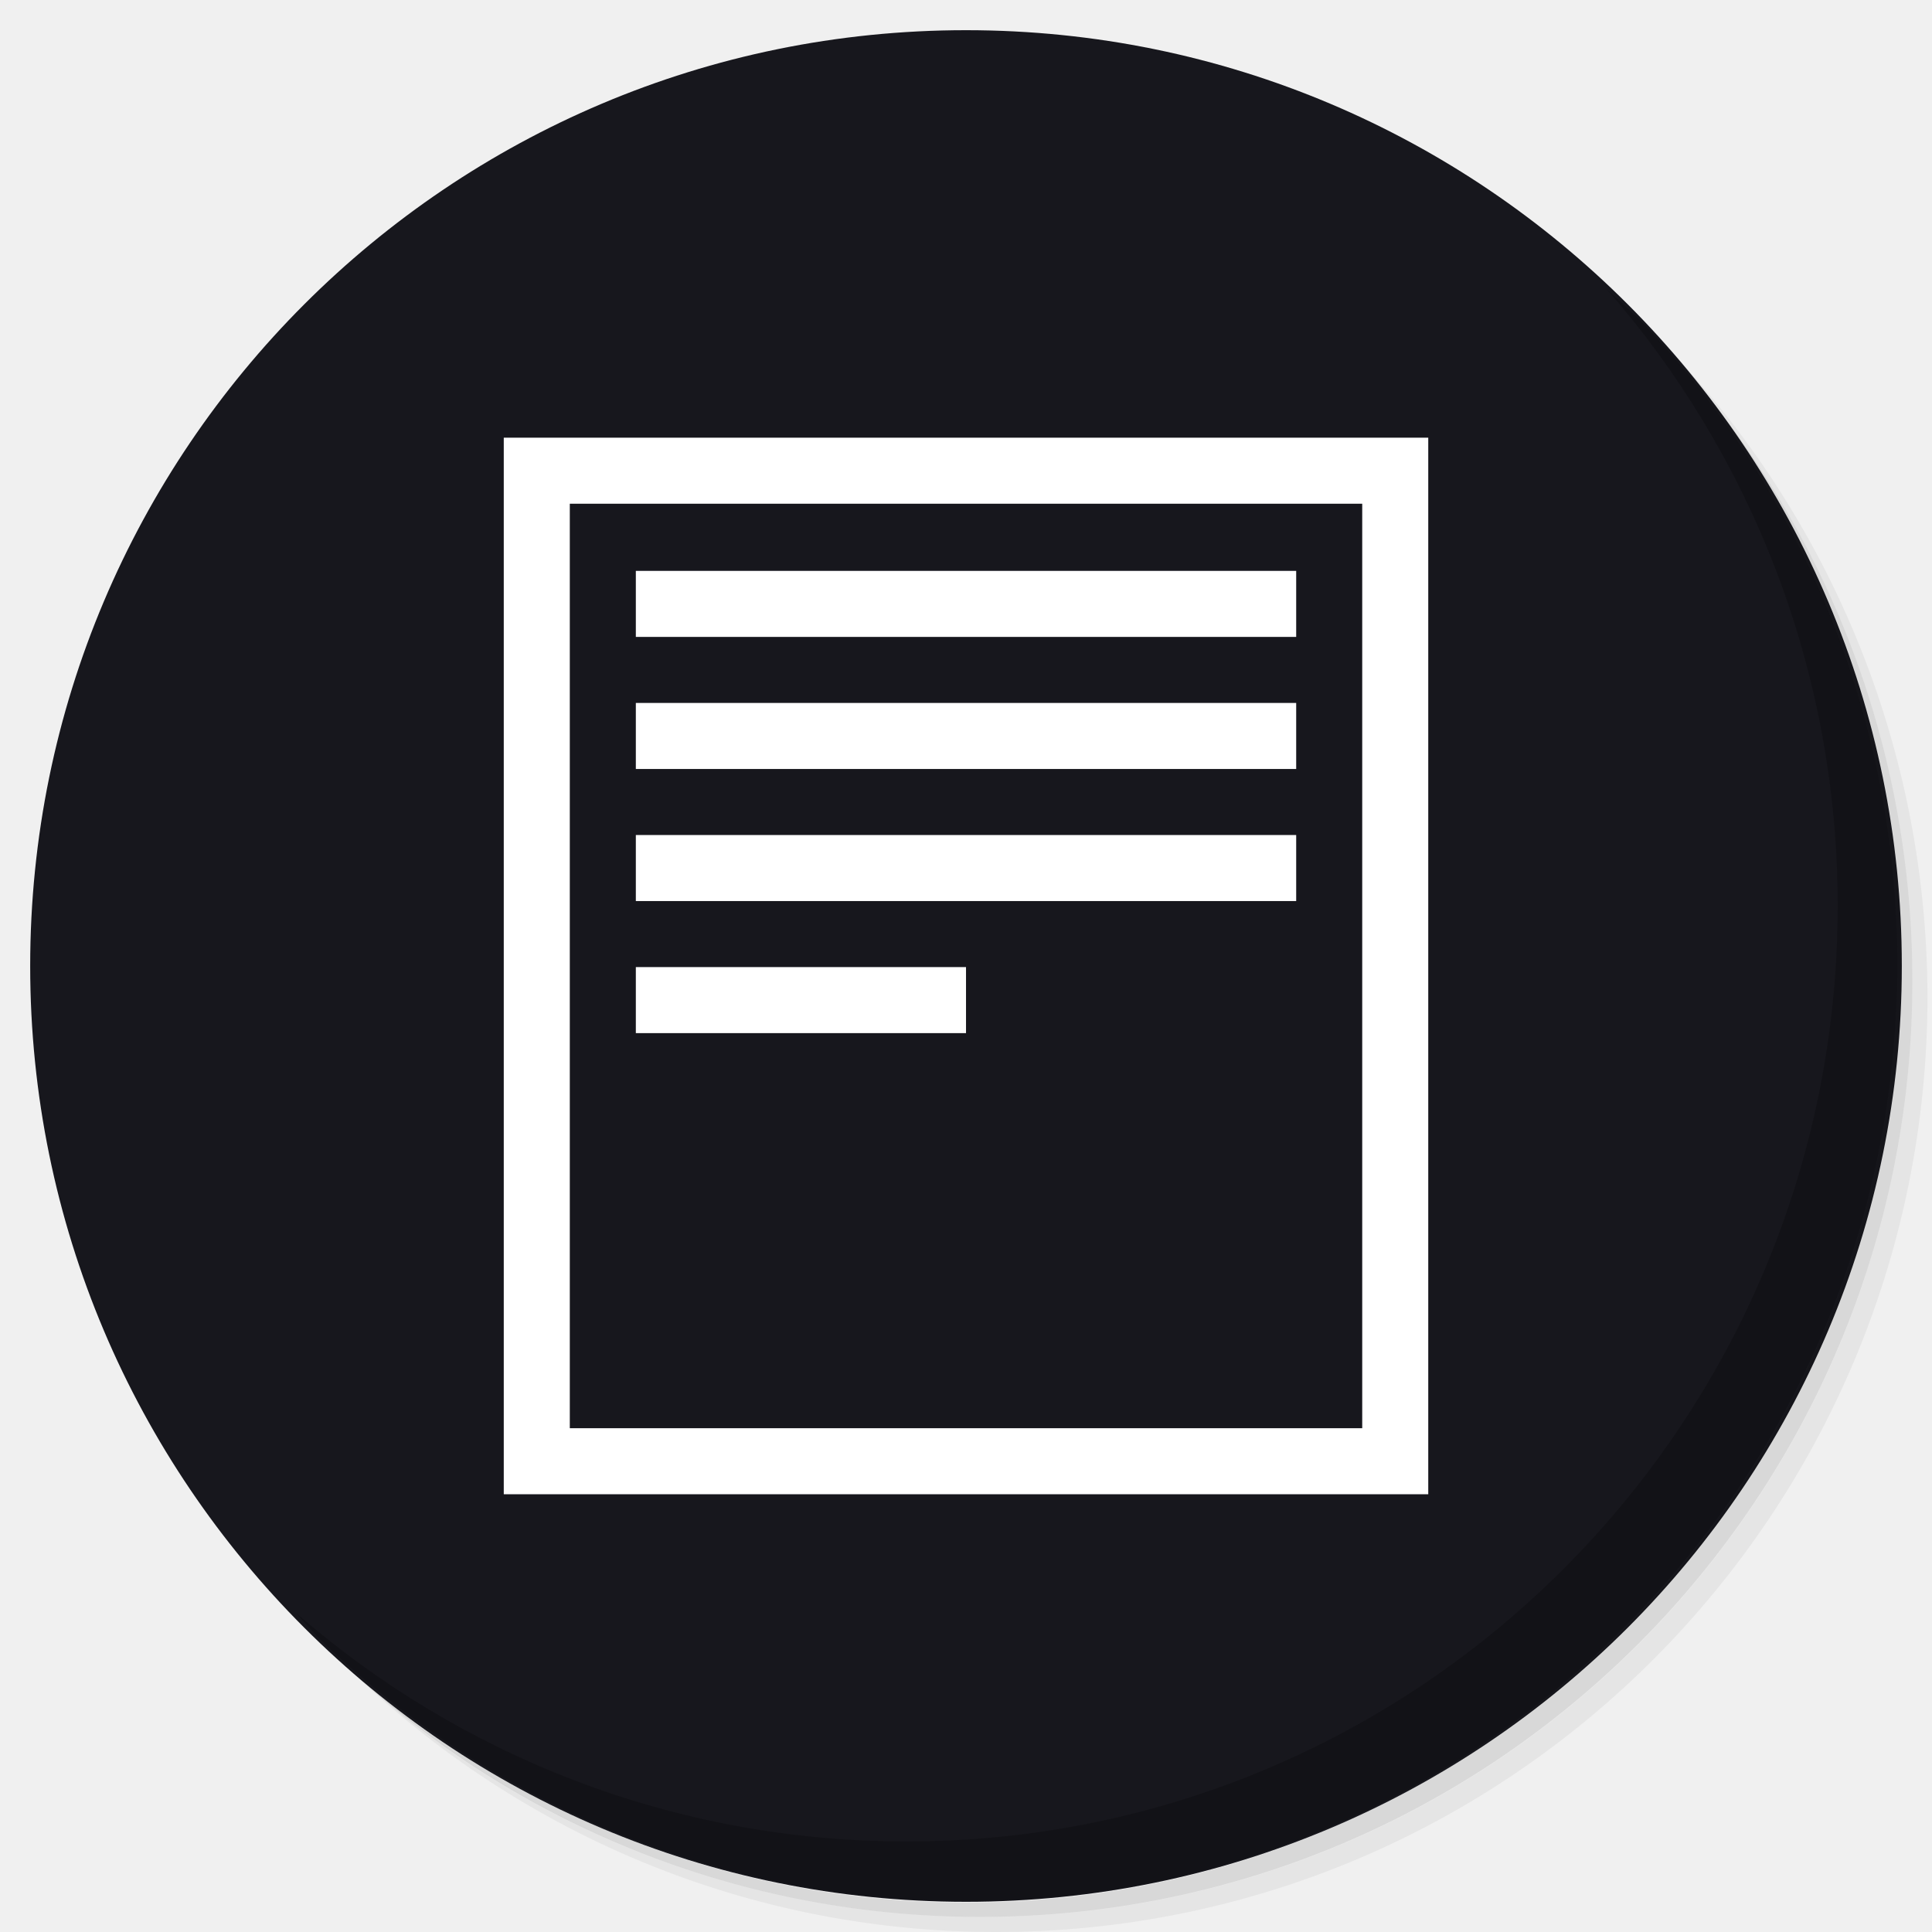
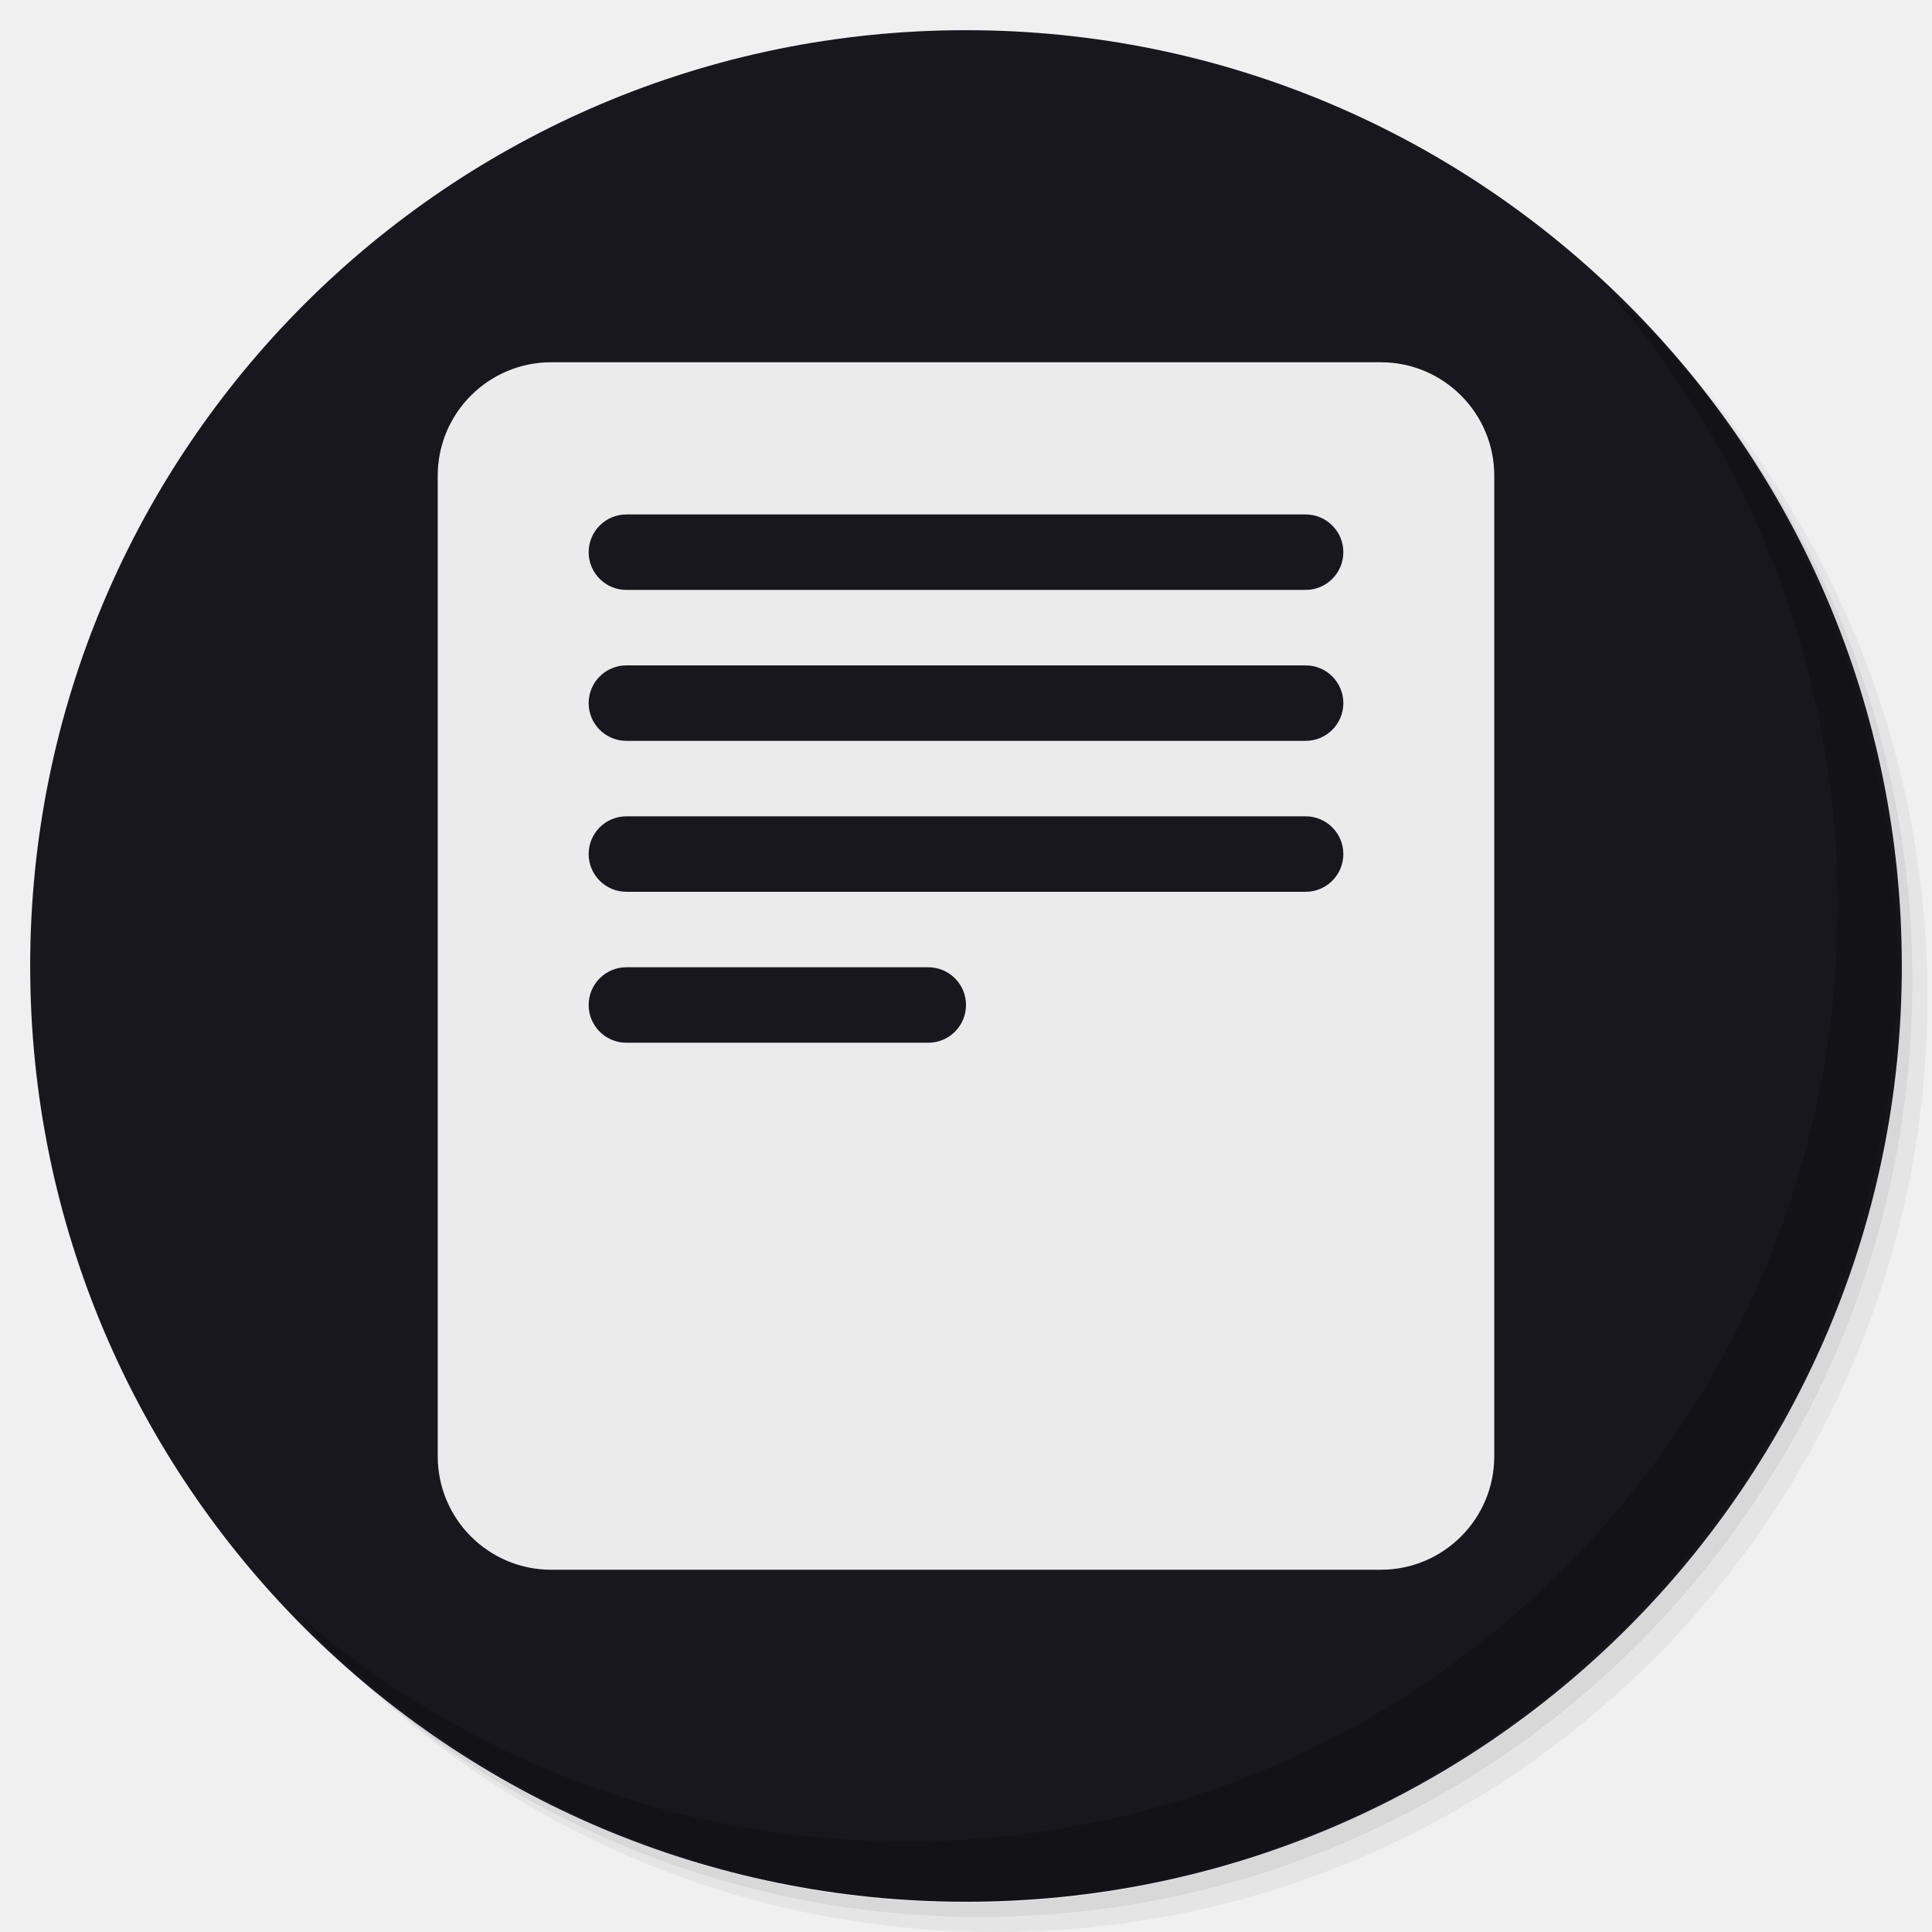
<svg xmlns="http://www.w3.org/2000/svg" xmlns:xlink="http://www.w3.org/1999/xlink" version="1.1" id="Layer_1" x="0px" y="0px" viewBox="0 0 256 256" enable-background="new 0 0 256 256" xml:space="preserve">
  <defs id="defs251">
    <clipPath id="b">
      <use width="100%" overflow="visible" xlink:href="#a" height="100%" id="use5" />
    </clipPath>
    <linearGradient x1="29.337" x2="81.837" y1="75.021" gradientUnits="userSpaceOnUse" y2="44.354" id="c">
      <stop id="stop10" offset="0" stop-opacity=".6" stop-color="#A52714" />
      <stop id="stop12" offset=".66" stop-opacity="0" stop-color="#A52714" />
    </linearGradient>
    <clipPath id="clipPath1232">
      <use width="100%" overflow="visible" xlink:href="#a" height="100%" id="use1230" />
    </clipPath>
    <clipPath id="clipPath1236">
      <use width="100%" overflow="visible" xlink:href="#a" height="100%" id="use1234" />
    </clipPath>
    <linearGradient x1="110.87" x2="52.538" y1="164.5" gradientUnits="userSpaceOnUse" y2="130.33" id="d">
      <stop id="stop23" offset="0" stop-opacity=".4" stop-color="#055524" />
      <stop id="stop25" offset=".33" stop-opacity="0" stop-color="#055524" />
    </linearGradient>
    <clipPath id="clipPath1244">
      <use width="100%" overflow="visible" xlink:href="#a" height="100%" id="use1242" />
    </clipPath>
    <clipPath id="clipPath1248">
      <use width="100%" overflow="visible" xlink:href="#a" height="100%" id="use1246" />
    </clipPath>
    <clipPath id="f">
      <use y="0" x="0" style="overflow:visible" id="use37" height="100%" xlink:href="#e" overflow="visible" width="100%" />
    </clipPath>
    <linearGradient x1="121.86" x2="136.55" y1="49.804" gradientUnits="userSpaceOnUse" y2="114.13" id="g">
      <stop id="stop42" offset="0" stop-opacity=".3" stop-color="#EA6100" />
      <stop id="stop44" offset=".66" stop-opacity="0" stop-color="#EA6100" />
    </linearGradient>
    <clipPath id="clipPath1258">
      <use width="100%" overflow="visible" xlink:href="#a" height="100%" id="use1256" />
    </clipPath>
    <clipPath id="clipPath1269">
      <use width="100%" overflow="visible" xlink:href="#a" height="100%" id="use1267" />
    </clipPath>
    <clipPath id="j">
      <use y="0" x="0" style="overflow:visible" id="use62" height="100%" xlink:href="#i" overflow="visible" width="100%" />
    </clipPath>
    <radialGradient id="l" gradientUnits="userSpaceOnUse" cy="55.948" cx="668.18" gradientTransform="translate(-576)" r="84.078">
      <stop stop-color="#3E2723" stop-opacity=".2" offset="0" id="stop73" />
      <stop stop-color="#3E2723" stop-opacity="0" offset="1" id="stop75" />
    </radialGradient>
    <clipPath id="clipPath1285">
      <use width="100%" overflow="visible" xlink:href="#a" height="100%" id="use1283" />
    </clipPath>
    <clipPath id="clipPath1289">
      <use width="100%" overflow="visible" xlink:href="#a" height="100%" id="use1287" />
    </clipPath>
    <clipPath id="n">
      <use y="0" x="0" style="overflow:visible" id="use83" height="100%" xlink:href="#m" overflow="visible" width="100%" />
    </clipPath>
    <radialGradient id="p" gradientUnits="userSpaceOnUse" cy="48.52" cx="597.88" gradientTransform="translate(-576)" r="78.044">
      <stop stop-color="#3E2723" stop-opacity=".2" offset="0" id="stop94" />
      <stop stop-color="#3E2723" stop-opacity="0" offset="1" id="stop96" />
    </radialGradient>
    <clipPath id="clipPath1305">
      <use width="100%" overflow="visible" xlink:href="#a" height="100%" id="use1303" />
    </clipPath>
    <radialGradient id="q" gradientUnits="userSpaceOnUse" cy="96.138" cx="671.84" gradientTransform="translate(-576)" r="87.87">
      <stop stop-color="#263238" stop-opacity=".2" offset="0" id="stop101" />
      <stop stop-color="#263238" stop-opacity="0" offset="1" id="stop103" />
    </radialGradient>
    <clipPath id="clipPath1312">
      <use width="100%" overflow="visible" xlink:href="#a" height="100%" id="use1310" />
    </clipPath>
    <clipPath id="clipPath1316">
      <use width="100%" overflow="visible" xlink:href="#a" height="100%" id="use1314" />
    </clipPath>
    <clipPath id="clipPath1320">
      <use width="100%" overflow="visible" xlink:href="#a" height="100%" id="use1318" />
    </clipPath>
    <clipPath id="clipPath1324">
      <use width="100%" overflow="visible" xlink:href="#a" height="100%" id="use1322" />
    </clipPath>
    <path d="m 8,184 h 83.77 l 38.88,-38.88 V 116 H 61.36 L 8,24.48 Z" id="e" />
    <path d="m 96,56 34.65,60 -38.88,68 H 184 V 56 Z" id="i" />
    <path d="M 21.97,8 V 48.34 L 61.36,116 96,56 h 88 V 8 Z" id="m" />
    <clipPath id="b-1">
      <use width="100%" overflow="visible" xlink:href="#a" height="100%" id="use5-7" />
    </clipPath>
    <clipPath id="clipPath1232-2">
      <use width="100%" overflow="visible" xlink:href="#a" height="100%" id="use1230-2" />
    </clipPath>
    <clipPath id="clipPath1236-6">
      <use width="100%" overflow="visible" xlink:href="#a" height="100%" id="use1234-1" />
    </clipPath>
    <clipPath id="clipPath1244-1">
      <use width="100%" overflow="visible" xlink:href="#a" height="100%" id="use1242-5" />
    </clipPath>
    <clipPath id="clipPath1248-9">
      <use width="100%" overflow="visible" xlink:href="#a" height="100%" id="use1246-4" />
    </clipPath>
    <clipPath id="f-9">
      <use y="0" x="0" style="overflow:visible" id="use37-0" height="100%" xlink:href="#e-8" overflow="visible" width="100%" />
    </clipPath>
    <clipPath id="clipPath1258-7">
      <use width="100%" overflow="visible" xlink:href="#a" height="100%" id="use1256-7" />
    </clipPath>
    <clipPath id="clipPath1269-1">
      <use width="100%" overflow="visible" xlink:href="#a" height="100%" id="use1267-1" />
    </clipPath>
    <clipPath id="j-5">
      <use y="0" x="0" style="overflow:visible" id="use62-9" height="100%" xlink:href="#i-5" overflow="visible" width="100%" />
    </clipPath>
    <radialGradient id="l-7" gradientUnits="userSpaceOnUse" cy="55.948" cx="668.18" gradientTransform="translate(-576)" r="84.078">
      <stop stop-color="#3E2723" stop-opacity=".2" offset="0" id="stop73-7" />
      <stop stop-color="#3E2723" stop-opacity="0" offset="1" id="stop75-6" />
    </radialGradient>
    <clipPath id="clipPath1285-7">
      <use width="100%" overflow="visible" xlink:href="#a" height="100%" id="use1283-3" />
    </clipPath>
    <clipPath id="clipPath1289-6">
      <use width="100%" overflow="visible" xlink:href="#a" height="100%" id="use1287-5" />
    </clipPath>
    <clipPath id="n-6">
      <use y="0" x="0" style="overflow:visible" id="use83-3" height="100%" xlink:href="#m-6" overflow="visible" width="100%" />
    </clipPath>
    <radialGradient id="p-9" gradientUnits="userSpaceOnUse" cy="48.52" cx="597.88" gradientTransform="translate(-576)" r="78.044">
      <stop stop-color="#3E2723" stop-opacity=".2" offset="0" id="stop94-4" />
      <stop stop-color="#3E2723" stop-opacity="0" offset="1" id="stop96-8" />
    </radialGradient>
    <clipPath id="clipPath1305-1">
      <use width="100%" overflow="visible" xlink:href="#a" height="100%" id="use1303-2" />
    </clipPath>
    <radialGradient id="q-9" gradientUnits="userSpaceOnUse" cy="96.138" cx="671.84" gradientTransform="translate(-576)" r="87.87">
      <stop stop-color="#263238" stop-opacity=".2" offset="0" id="stop101-3" />
      <stop stop-color="#263238" stop-opacity="0" offset="1" id="stop103-9" />
    </radialGradient>
    <clipPath id="clipPath1312-0">
      <use width="100%" overflow="visible" xlink:href="#a" height="100%" id="use1310-8" />
    </clipPath>
    <clipPath id="clipPath1316-8">
      <use width="100%" overflow="visible" xlink:href="#a" height="100%" id="use1314-5" />
    </clipPath>
    <clipPath id="clipPath1320-0">
      <use width="100%" overflow="visible" xlink:href="#a" height="100%" id="use1318-9" />
    </clipPath>
    <clipPath id="clipPath1324-6">
      <use width="100%" overflow="visible" xlink:href="#a" height="100%" id="use1322-3" />
    </clipPath>
    <path d="m 8,184 h 83.77 l 38.88,-38.88 V 116 H 61.36 L 8,24.48 Z" id="e-8" />
    <path d="m 96,56 34.65,60 -38.88,68 H 184 V 56 Z" id="i-5" />
    <path d="M 21.97,8 V 48.34 L 61.36,116 96,56 h 88 V 8 Z" id="m-6" />
    <radialGradient id="r" gradientUnits="userSpaceOnUse" cy="32.014" cx="34.286" gradientTransform="translate(-23.07961,-106.2699)" r="176.75">
      <stop stop-color="#fff" stop-opacity=".1" offset="0" id="stop130" />
      <stop stop-color="#fff" stop-opacity="0" offset="1" id="stop132" />
    </radialGradient>
    <clipPath id="b-0">
      <use y="0" x="0" style="overflow:visible" width="100%" overflow="visible" xlink:href="#a" height="100%" id="use5-5" />
    </clipPath>
    <clipPath id="clipPath963">
      <use y="0" x="0" style="overflow:visible" width="100%" overflow="visible" xlink:href="#a" height="100%" id="use961" />
    </clipPath>
    <clipPath id="clipPath967">
      <use y="0" x="0" style="overflow:visible" width="100%" overflow="visible" xlink:href="#a" height="100%" id="use965" />
    </clipPath>
    <radialGradient id="q-94" gradientUnits="userSpaceOnUse" cy="96.138" cx="671.84" gradientTransform="translate(-576)" r="87.87">
      <stop stop-color="#263238" stop-opacity=".2" offset="0" id="stop101-6" />
      <stop stop-color="#263238" stop-opacity="0" offset="1" id="stop103-92" />
    </radialGradient>
    <clipPath id="clipPath974">
      <use y="0" x="0" style="overflow:visible" width="100%" overflow="visible" xlink:href="#a" height="100%" id="use972" />
    </clipPath>
    <radialGradient id="p-2" gradientUnits="userSpaceOnUse" cy="48.52" cx="597.88" gradientTransform="translate(-576)" r="78.044">
      <stop stop-color="#3E2723" stop-opacity=".2" offset="0" id="stop94-47" />
      <stop stop-color="#3E2723" stop-opacity="0" offset="1" id="stop96-7" />
    </radialGradient>
    <clipPath id="clipPath981">
      <use y="0" x="0" style="overflow:visible" width="100%" overflow="visible" xlink:href="#a" height="100%" id="use979" />
    </clipPath>
    <clipPath id="clipPath985">
      <use y="0" x="0" style="overflow:visible" width="100%" overflow="visible" xlink:href="#a" height="100%" id="use983" />
    </clipPath>
    <clipPath id="n-5">
      <use width="100%" overflow="visible" xlink:href="#m-0" height="100%" id="use83-4" style="overflow:visible" x="0" y="0" />
    </clipPath>
    <radialGradient id="l-2" gradientUnits="userSpaceOnUse" cy="55.948" cx="668.18" gradientTransform="translate(-576)" r="84.078">
      <stop stop-color="#3E2723" stop-opacity=".2" offset="0" id="stop73-8" />
      <stop stop-color="#3E2723" stop-opacity="0" offset="1" id="stop75-9" />
    </radialGradient>
    <clipPath id="clipPath997">
      <use y="0" x="0" style="overflow:visible" width="100%" overflow="visible" xlink:href="#a" height="100%" id="use995" />
    </clipPath>
    <clipPath id="clipPath1001">
      <use y="0" x="0" style="overflow:visible" width="100%" overflow="visible" xlink:href="#a" height="100%" id="use999" />
    </clipPath>
    <clipPath id="j-3">
      <use width="100%" overflow="visible" xlink:href="#i-1" height="100%" id="use62-6" style="overflow:visible" x="0" y="0" />
    </clipPath>
    <clipPath id="clipPath1010">
      <use y="0" x="0" style="overflow:visible" width="100%" overflow="visible" xlink:href="#a" height="100%" id="use1008" />
    </clipPath>
    <clipPath id="clipPath1017">
      <use y="0" x="0" style="overflow:visible" width="100%" overflow="visible" xlink:href="#a" height="100%" id="use1015" />
    </clipPath>
    <clipPath id="f-0">
      <use width="100%" overflow="visible" xlink:href="#e-1" height="100%" id="use37-5" style="overflow:visible" x="0" y="0" />
    </clipPath>
    <clipPath id="clipPath1029">
      <use y="0" x="0" style="overflow:visible" width="100%" overflow="visible" xlink:href="#a" height="100%" id="use1027" />
    </clipPath>
    <clipPath id="clipPath1033">
      <use y="0" x="0" style="overflow:visible" width="100%" overflow="visible" xlink:href="#a" height="100%" id="use1031" />
    </clipPath>
    <clipPath id="clipPath1043">
      <use y="0" x="0" style="overflow:visible" width="100%" overflow="visible" xlink:href="#a" height="100%" id="use1041" />
    </clipPath>
    <clipPath id="clipPath1047">
      <use y="0" x="0" style="overflow:visible" width="100%" overflow="visible" xlink:href="#a" height="100%" id="use1045" />
    </clipPath>
    <path id="e-1" d="m 8,184 h 83.77 l 38.88,-38.88 V 116 H 61.36 L 8,24.48 Z" />
    <path id="i-1" d="m 96,56 34.65,60 -38.88,68 H 184 V 56 Z" />
    <path id="m-0" d="M 21.97,8 V 48.34 L 61.36,116 96,56 h 88 V 8 Z" />
    <circle r="88" cx="96" cy="96" id="a" />
    <path d="m8 184h83.77l38.88-38.88v-29.12h-69.29l-53.36-91.52z" id="e-6" />
    <path d="m96 56l34.65 60-38.88 68h92.23v-128z" id="i-2" />
    <path d="m21.97 8v40.34l39.39 67.66 34.64-60h88v-48z" id="m-8" />
    <defs id="defs1820">
      <path d="M 21.97,8 V 48.34 L 61.36,116 96,56 h 88 V 8 Z" id="path1928" />
    </defs>
    <clipPath id="n-7">
      <use id="use1822" height="100%" xlink:href="#m-8" overflow="visible" width="100%" style="overflow:visible" x="0" y="0" />
    </clipPath>
    <defs id="defs1799">
      <path d="m 96,56 34.65,60 -38.88,68 H 184 V 56 Z" id="path1918" />
    </defs>
    <clipPath id="j-6">
      <use id="use1801" height="100%" xlink:href="#i-2" overflow="visible" width="100%" style="overflow:visible" x="0" y="0" />
    </clipPath>
    <defs id="defs1774">
      <path d="m 8,184 h 83.77 l 38.88,-38.88 V 116 H 61.36 L 8,24.48 Z" id="path1902" />
    </defs>
    <clipPath id="f-06">
      <use id="use1776" height="100%" xlink:href="#e-6" overflow="visible" width="100%" style="overflow:visible" x="0" y="0" />
    </clipPath>
    <linearGradient x1="110.87" x2="52.538" y1="164.5" gradientUnits="userSpaceOnUse" y2="130.33" id="linearGradient1897">
      <stop id="stop1762" offset="0" stop-opacity=".4" stop-color="#055524" />
      <stop id="stop1764" offset=".33" stop-opacity="0" stop-color="#055524" />
    </linearGradient>
    <linearGradient x1="29.337" x2="81.837" y1="75.021" gradientUnits="userSpaceOnUse" y2="44.354" id="linearGradient1889">
      <stop id="stop1749" offset="0" stop-opacity=".6" stop-color="#A52714" />
      <stop id="stop1751" offset=".66" stop-opacity="0" stop-color="#A52714" />
    </linearGradient>
    <linearGradient id="linearGradient1910" y2="114.13" gradientUnits="userSpaceOnUse" y1="49.804" x2="136.55" x1="121.86">
      <stop stop-color="#EA6100" stop-opacity=".3" offset="0" id="stop1781" />
      <stop stop-color="#EA6100" stop-opacity="0" offset=".66" id="stop1783" />
    </linearGradient>
    <clipPath id="b-3">
      <use y="0" x="0" style="overflow:visible" width="100%" overflow="visible" xlink:href="#a" height="100%" id="use5-1" />
    </clipPath>
    <clipPath id="clipPath1024">
      <use y="0" x="0" style="overflow:visible" width="100%" overflow="visible" xlink:href="#a" height="100%" id="use1022" />
    </clipPath>
    <clipPath id="clipPath1028">
      <use y="0" x="0" style="overflow:visible" width="100%" overflow="visible" xlink:href="#a" height="100%" id="use1026" />
    </clipPath>
    <clipPath id="clipPath1035">
      <use y="0" x="0" style="overflow:visible" width="100%" overflow="visible" xlink:href="#a" height="100%" id="use1033" />
    </clipPath>
    <clipPath id="clipPath1039">
      <use y="0" x="0" style="overflow:visible" width="100%" overflow="visible" xlink:href="#a" height="100%" id="use1037" />
    </clipPath>
    <clipPath id="f-6">
      <use y="0" x="0" style="overflow:visible" id="use37-8" height="100%" xlink:href="#e-61" overflow="visible" width="100%" />
    </clipPath>
    <clipPath id="clipPath1048">
      <use y="0" x="0" style="overflow:visible" width="100%" overflow="visible" xlink:href="#a" height="100%" id="use1046" />
    </clipPath>
    <clipPath id="clipPath1058">
      <use y="0" x="0" style="overflow:visible" width="100%" overflow="visible" xlink:href="#a" height="100%" id="use1056" />
    </clipPath>
    <clipPath id="j-66">
      <use y="0" x="0" style="overflow:visible" id="use62-4" height="100%" xlink:href="#i-59" overflow="visible" width="100%" />
    </clipPath>
    <radialGradient id="l-9" gradientUnits="userSpaceOnUse" cy="55.948" cx="668.18" gradientTransform="translate(-576)" r="84.078">
      <stop stop-color="#3E2723" stop-opacity=".2" offset="0" id="stop73-5" />
      <stop stop-color="#3E2723" stop-opacity="0" offset="1" id="stop75-0" />
    </radialGradient>
    <clipPath id="clipPath1073">
      <use y="0" x="0" style="overflow:visible" width="100%" overflow="visible" xlink:href="#a" height="100%" id="use1071" />
    </clipPath>
    <clipPath id="clipPath1077">
      <use y="0" x="0" style="overflow:visible" width="100%" overflow="visible" xlink:href="#a" height="100%" id="use1075" />
    </clipPath>
    <clipPath id="n-4">
      <use y="0" x="0" style="overflow:visible" id="use83-8" height="100%" xlink:href="#m-4" overflow="visible" width="100%" />
    </clipPath>
    <radialGradient id="p-7" gradientUnits="userSpaceOnUse" cy="48.52" cx="597.88" gradientTransform="translate(-576)" r="78.044">
      <stop stop-color="#3E2723" stop-opacity=".2" offset="0" id="stop94-1" />
      <stop stop-color="#3E2723" stop-opacity="0" offset="1" id="stop96-72" />
    </radialGradient>
    <clipPath id="clipPath1092">
      <use y="0" x="0" style="overflow:visible" width="100%" overflow="visible" xlink:href="#a" height="100%" id="use1090" />
    </clipPath>
    <radialGradient id="q-7" gradientUnits="userSpaceOnUse" cy="96.138" cx="671.84" gradientTransform="translate(-576)" r="87.87">
      <stop stop-color="#263238" stop-opacity=".2" offset="0" id="stop101-2" />
      <stop stop-color="#263238" stop-opacity="0" offset="1" id="stop103-2" />
    </radialGradient>
    <clipPath id="clipPath1099">
      <use y="0" x="0" style="overflow:visible" width="100%" overflow="visible" xlink:href="#a" height="100%" id="use1097" />
    </clipPath>
    <clipPath id="clipPath1103">
      <use y="0" x="0" style="overflow:visible" width="100%" overflow="visible" xlink:href="#a" height="100%" id="use1101" />
    </clipPath>
    <clipPath id="clipPath1107">
      <use y="0" x="0" style="overflow:visible" width="100%" overflow="visible" xlink:href="#a" height="100%" id="use1105" />
    </clipPath>
    <clipPath id="clipPath1111">
      <use y="0" x="0" style="overflow:visible" width="100%" overflow="visible" xlink:href="#a" height="100%" id="use1109" />
    </clipPath>
    <radialGradient id="r-6" gradientUnits="userSpaceOnUse" cy="32.014" cx="34.286" gradientTransform="translate(-7,-7)" r="176.75">
      <stop stop-color="#fff" stop-opacity=".1" offset="0" id="stop130-1" />
      <stop stop-color="#fff" stop-opacity="0" offset="1" id="stop132-0" />
    </radialGradient>
    <path d="m 8,184 h 83.77 l 38.88,-38.88 V 116 H 61.36 L 8,24.48 Z" id="e-61" />
    <path d="m 96,56 34.65,60 -38.88,68 H 184 V 56 Z" id="i-59" />
    <path d="M 21.97,8 V 48.34 L 61.36,116 96,56 h 88 V 8 Z" id="m-4" />
    <clipPath id="b-9">
      <use y="0" x="0" style="overflow:visible" width="100%" overflow="visible" xlink:href="#a" height="100%" id="use5-0" />
    </clipPath>
    <clipPath id="clipPath1024-7">
      <use y="0" x="0" style="overflow:visible" width="100%" overflow="visible" xlink:href="#a" height="100%" id="use1022-7" />
    </clipPath>
    <clipPath id="clipPath1028-1">
      <use y="0" x="0" style="overflow:visible" width="100%" overflow="visible" xlink:href="#a" height="100%" id="use1026-1" />
    </clipPath>
    <clipPath id="clipPath1035-7">
      <use y="0" x="0" style="overflow:visible" width="100%" overflow="visible" xlink:href="#a" height="100%" id="use1033-7" />
    </clipPath>
    <clipPath id="clipPath1039-6">
      <use y="0" x="0" style="overflow:visible" width="100%" overflow="visible" xlink:href="#a" height="100%" id="use1037-7" />
    </clipPath>
    <clipPath id="f-3">
      <use y="0" x="0" style="overflow:visible" id="use37-6" height="100%" xlink:href="#e-9" overflow="visible" width="100%" />
    </clipPath>
    <clipPath id="clipPath1048-3">
      <use y="0" x="0" style="overflow:visible" width="100%" overflow="visible" xlink:href="#a" height="100%" id="use1046-9" />
    </clipPath>
    <clipPath id="clipPath1058-4">
      <use y="0" x="0" style="overflow:visible" width="100%" overflow="visible" xlink:href="#a" height="100%" id="use1056-8" />
    </clipPath>
    <clipPath id="j-1">
      <use y="0" x="0" style="overflow:visible" id="use62-2" height="100%" xlink:href="#i-6" overflow="visible" width="100%" />
    </clipPath>
    <radialGradient id="l-93" gradientUnits="userSpaceOnUse" cy="55.948" cx="668.18" gradientTransform="translate(-576)" r="84.078">
      <stop stop-color="#3E2723" stop-opacity=".2" offset="0" id="stop73-9" />
      <stop stop-color="#3E2723" stop-opacity="0" offset="1" id="stop75-08" />
    </radialGradient>
    <clipPath id="clipPath1073-8">
      <use y="0" x="0" style="overflow:visible" width="100%" overflow="visible" xlink:href="#a" height="100%" id="use1071-5" />
    </clipPath>
    <clipPath id="clipPath1077-0">
      <use y="0" x="0" style="overflow:visible" width="100%" overflow="visible" xlink:href="#a" height="100%" id="use1075-9" />
    </clipPath>
    <clipPath id="n-63">
      <use y="0" x="0" style="overflow:visible" id="use83-85" height="100%" xlink:href="#m-2" overflow="visible" width="100%" />
    </clipPath>
    <radialGradient id="p-6" gradientUnits="userSpaceOnUse" cy="48.52" cx="597.88" gradientTransform="translate(-576)" r="78.044">
      <stop stop-color="#3E2723" stop-opacity=".2" offset="0" id="stop94-11" />
      <stop stop-color="#3E2723" stop-opacity="0" offset="1" id="stop96-5" />
    </radialGradient>
    <clipPath id="clipPath1092-9">
      <use y="0" x="0" style="overflow:visible" width="100%" overflow="visible" xlink:href="#a" height="100%" id="use1090-8" />
    </clipPath>
    <radialGradient id="q-4" gradientUnits="userSpaceOnUse" cy="96.138" cx="671.84" gradientTransform="translate(-576)" r="87.87">
      <stop stop-color="#263238" stop-opacity=".2" offset="0" id="stop101-8" />
      <stop stop-color="#263238" stop-opacity="0" offset="1" id="stop103-1" />
    </radialGradient>
    <clipPath id="clipPath1099-0">
      <use y="0" x="0" style="overflow:visible" width="100%" overflow="visible" xlink:href="#a" height="100%" id="use1097-3" />
    </clipPath>
    <clipPath id="clipPath1103-0">
      <use y="0" x="0" style="overflow:visible" width="100%" overflow="visible" xlink:href="#a" height="100%" id="use1101-4" />
    </clipPath>
    <clipPath id="clipPath1107-4">
      <use y="0" x="0" style="overflow:visible" width="100%" overflow="visible" xlink:href="#a" height="100%" id="use1105-4" />
    </clipPath>
    <clipPath id="clipPath1111-4">
      <use y="0" x="0" style="overflow:visible" width="100%" overflow="visible" xlink:href="#a" height="100%" id="use1109-7" />
    </clipPath>
    <radialGradient id="r-63" gradientUnits="userSpaceOnUse" cy="32.014" cx="34.286" gradientTransform="translate(-7,-7)" r="176.75">
      <stop stop-color="#fff" stop-opacity=".1" offset="0" id="stop130-17" />
      <stop stop-color="#fff" stop-opacity="0" offset="1" id="stop132-5" />
    </radialGradient>
    <path d="m 8,184 h 83.77 l 38.88,-38.88 V 116 H 61.36 L 8,24.48 Z" id="e-9" />
    <path d="m 96,56 34.65,60 -38.88,68 H 184 V 56 Z" id="i-6" />
    <path d="M 21.97,8 V 48.34 L 61.36,116 96,56 h 88 V 8 Z" id="m-2" />
  </defs>
  <g id="layer2">
    <circle style="display:inline;fill:#17171d;fill-opacity:1;stroke:none;stroke-width:2.74;stroke-miterlimit:4;stroke-dasharray:none;stroke-opacity:1" id="path1090" cx="128" cy="128" r="124" />
  </g>
  <g id="layer1" style="display:inline">
-     <g id="g922" style="fill:#ffffff;fill-opacity:1" transform="matrix(8.75,0,0,8.75,-90.45948,55.62451)">
-       <path id="rect817" d="M 17.967,0.271 V 16.271 h 14 V 0.271 Z m 1,1 h 12 V 15.271 h -12 z" style="fill:#ffffff;fill-opacity:1;stroke:none;stroke-width:0.471;stroke-linecap:butt;stroke-linejoin:bevel;stroke-miterlimit:4;stroke-dasharray:none;stroke-opacity:1;paint-order:fill markers stroke" />
-       <rect y="2.288" x="19.967" height="1" width="10" id="rect835-6" style="fill:#ffffff;fill-opacity:1;stroke:none;stroke-width:0.186;stroke-linecap:butt;stroke-linejoin:bevel;stroke-miterlimit:4;stroke-dasharray:none;stroke-opacity:1;paint-order:fill markers stroke" />
-       <rect y="4.288" x="19.967" height="1" width="10" id="rect835-5" style="fill:#ffffff;fill-opacity:1;stroke:none;stroke-width:0.186;stroke-linecap:butt;stroke-linejoin:bevel;stroke-miterlimit:4;stroke-dasharray:none;stroke-opacity:1;paint-order:fill markers stroke" />
-       <rect y="6.288" x="19.967" height="1" width="10" id="rect835-5-5" style="fill:#ffffff;fill-opacity:1;stroke:none;stroke-width:0.186;stroke-linecap:butt;stroke-linejoin:bevel;stroke-miterlimit:4;stroke-dasharray:none;stroke-opacity:1;paint-order:fill markers stroke" />
-       <rect y="8.288" x="19.967" height="1" width="5" id="rect835-5-3-2" style="fill:#ffffff;fill-opacity:1;stroke:none;stroke-width:0.131;stroke-linecap:butt;stroke-linejoin:bevel;stroke-miterlimit:4;stroke-dasharray:none;stroke-opacity:1;paint-order:fill markers stroke" />
+     <g id="g1212" transform="translate(221,74)">
+       <rect ry="15.043" y="-26" x="-163" height="160" width="140" id="rect1133" style="opacity:0.94;fill:#f9f9f9;fill-opacity:1;stroke:none;stroke-width:0.976;stroke-linecap:butt;stroke-linejoin:bevel;stroke-miterlimit:4;stroke-dasharray:none;stroke-opacity:1;paint-order:fill markers stroke" />
+       <rect ry="5" y="-5.833" x="-143" height="10" width="100" id="rect835-6-3" style="fill:#17171d;fill-opacity:1;stroke:none;stroke-width:1.855;stroke-linecap:butt;stroke-linejoin:bevel;stroke-miterlimit:4;stroke-dasharray:none;stroke-opacity:1;paint-order:fill markers stroke" />
+       <rect ry="5" y="14.167" x="-143" height="10" width="100" id="rect835-5-6" style="fill:#17171d;fill-opacity:1;stroke:none;stroke-width:1.855;stroke-linecap:butt;stroke-linejoin:bevel;stroke-miterlimit:4;stroke-dasharray:none;stroke-opacity:1;paint-order:fill markers stroke" />
+       <rect ry="5" y="34.167" x="-143" height="10" width="100" id="rect835-5-5-0" style="fill:#17171d;fill-opacity:1;stroke:none;stroke-width:1.855;stroke-linecap:butt;stroke-linejoin:bevel;stroke-miterlimit:4;stroke-dasharray:none;stroke-opacity:1;paint-order:fill markers stroke" />
+       <rect ry="5" y="54.167" x="-143" height="10" width="50" id="rect835-5-3-2-6" style="fill:#17171d;fill-opacity:1;stroke:none;stroke-width:1.312;stroke-linecap:butt;stroke-linejoin:bevel;stroke-miterlimit:4;stroke-dasharray:none;stroke-opacity:1;paint-order:fill markers stroke" />
    </g>
  </g>
  <g id="layer6" style="display:inline">
    <g id="g2548" style="display:inline" transform="translate(-2.960187,1.58543)">
      <path d="m 256.36,128.415 c 0,-33.9 -13.5,-64.5 -35.4,-86.9 -0.4,-0.3 -0.7,-0.7 -1.1,-1 21.3,22.3 34.5,52.6 34.5,86 0,68.5 -55.2,124 -123.4,124 -32.9,0 -62.9,-13 -85,-34.1 0.3,0.3 0.6,0.6 0.9,0.9 22.2,21.7 52.6,35.1 86,35.1 68.2,0 123.5,-55.5 123.5,-124 z" id="path238" style="display:inline;opacity:0.1" />
      <path d="m 219.86,40.415 c -0.7,-0.6 -1.4,-1.3 -2,-1.9 -0.7,-0.6 -1.4,-1.2 -2.1,-1.9 19.1,21.8 30.7,50.5 30.7,81.8 0,68.5 -55.2,124 -123.4,124 -30.9,0 -59.2,-11.4 -80.9,-30.3 0.6,0.7 1.2,1.4 1.9,2.1 0.6,0.7 1.3,1.4 1.9,2 22.1,21.1 52.1,34.1 85,34.1 68.2,0 123.4,-55.5 123.4,-124 0,-33.3 -13.1,-63.6 -34.5,-85.9 z" id="path240" style="display:inline;opacity:0.2" />
      <path d="m 220.96,41.515 c 21.9,22.4 35.4,53.1 35.4,86.9 0,68.5 -55.2,124 -123.4,124 -33.5,0 -63.8,-13.4 -86,-35.1 22.4,22.9 53.6,37.1 88,37.1 68.2,0 123.4,-55.5 123.4,-124 -0.1,-34.9 -14.4,-66.4 -37.4,-88.9 z" id="path236" style="display:inline;opacity:0.05" />
    </g>
  </g>
</svg>
